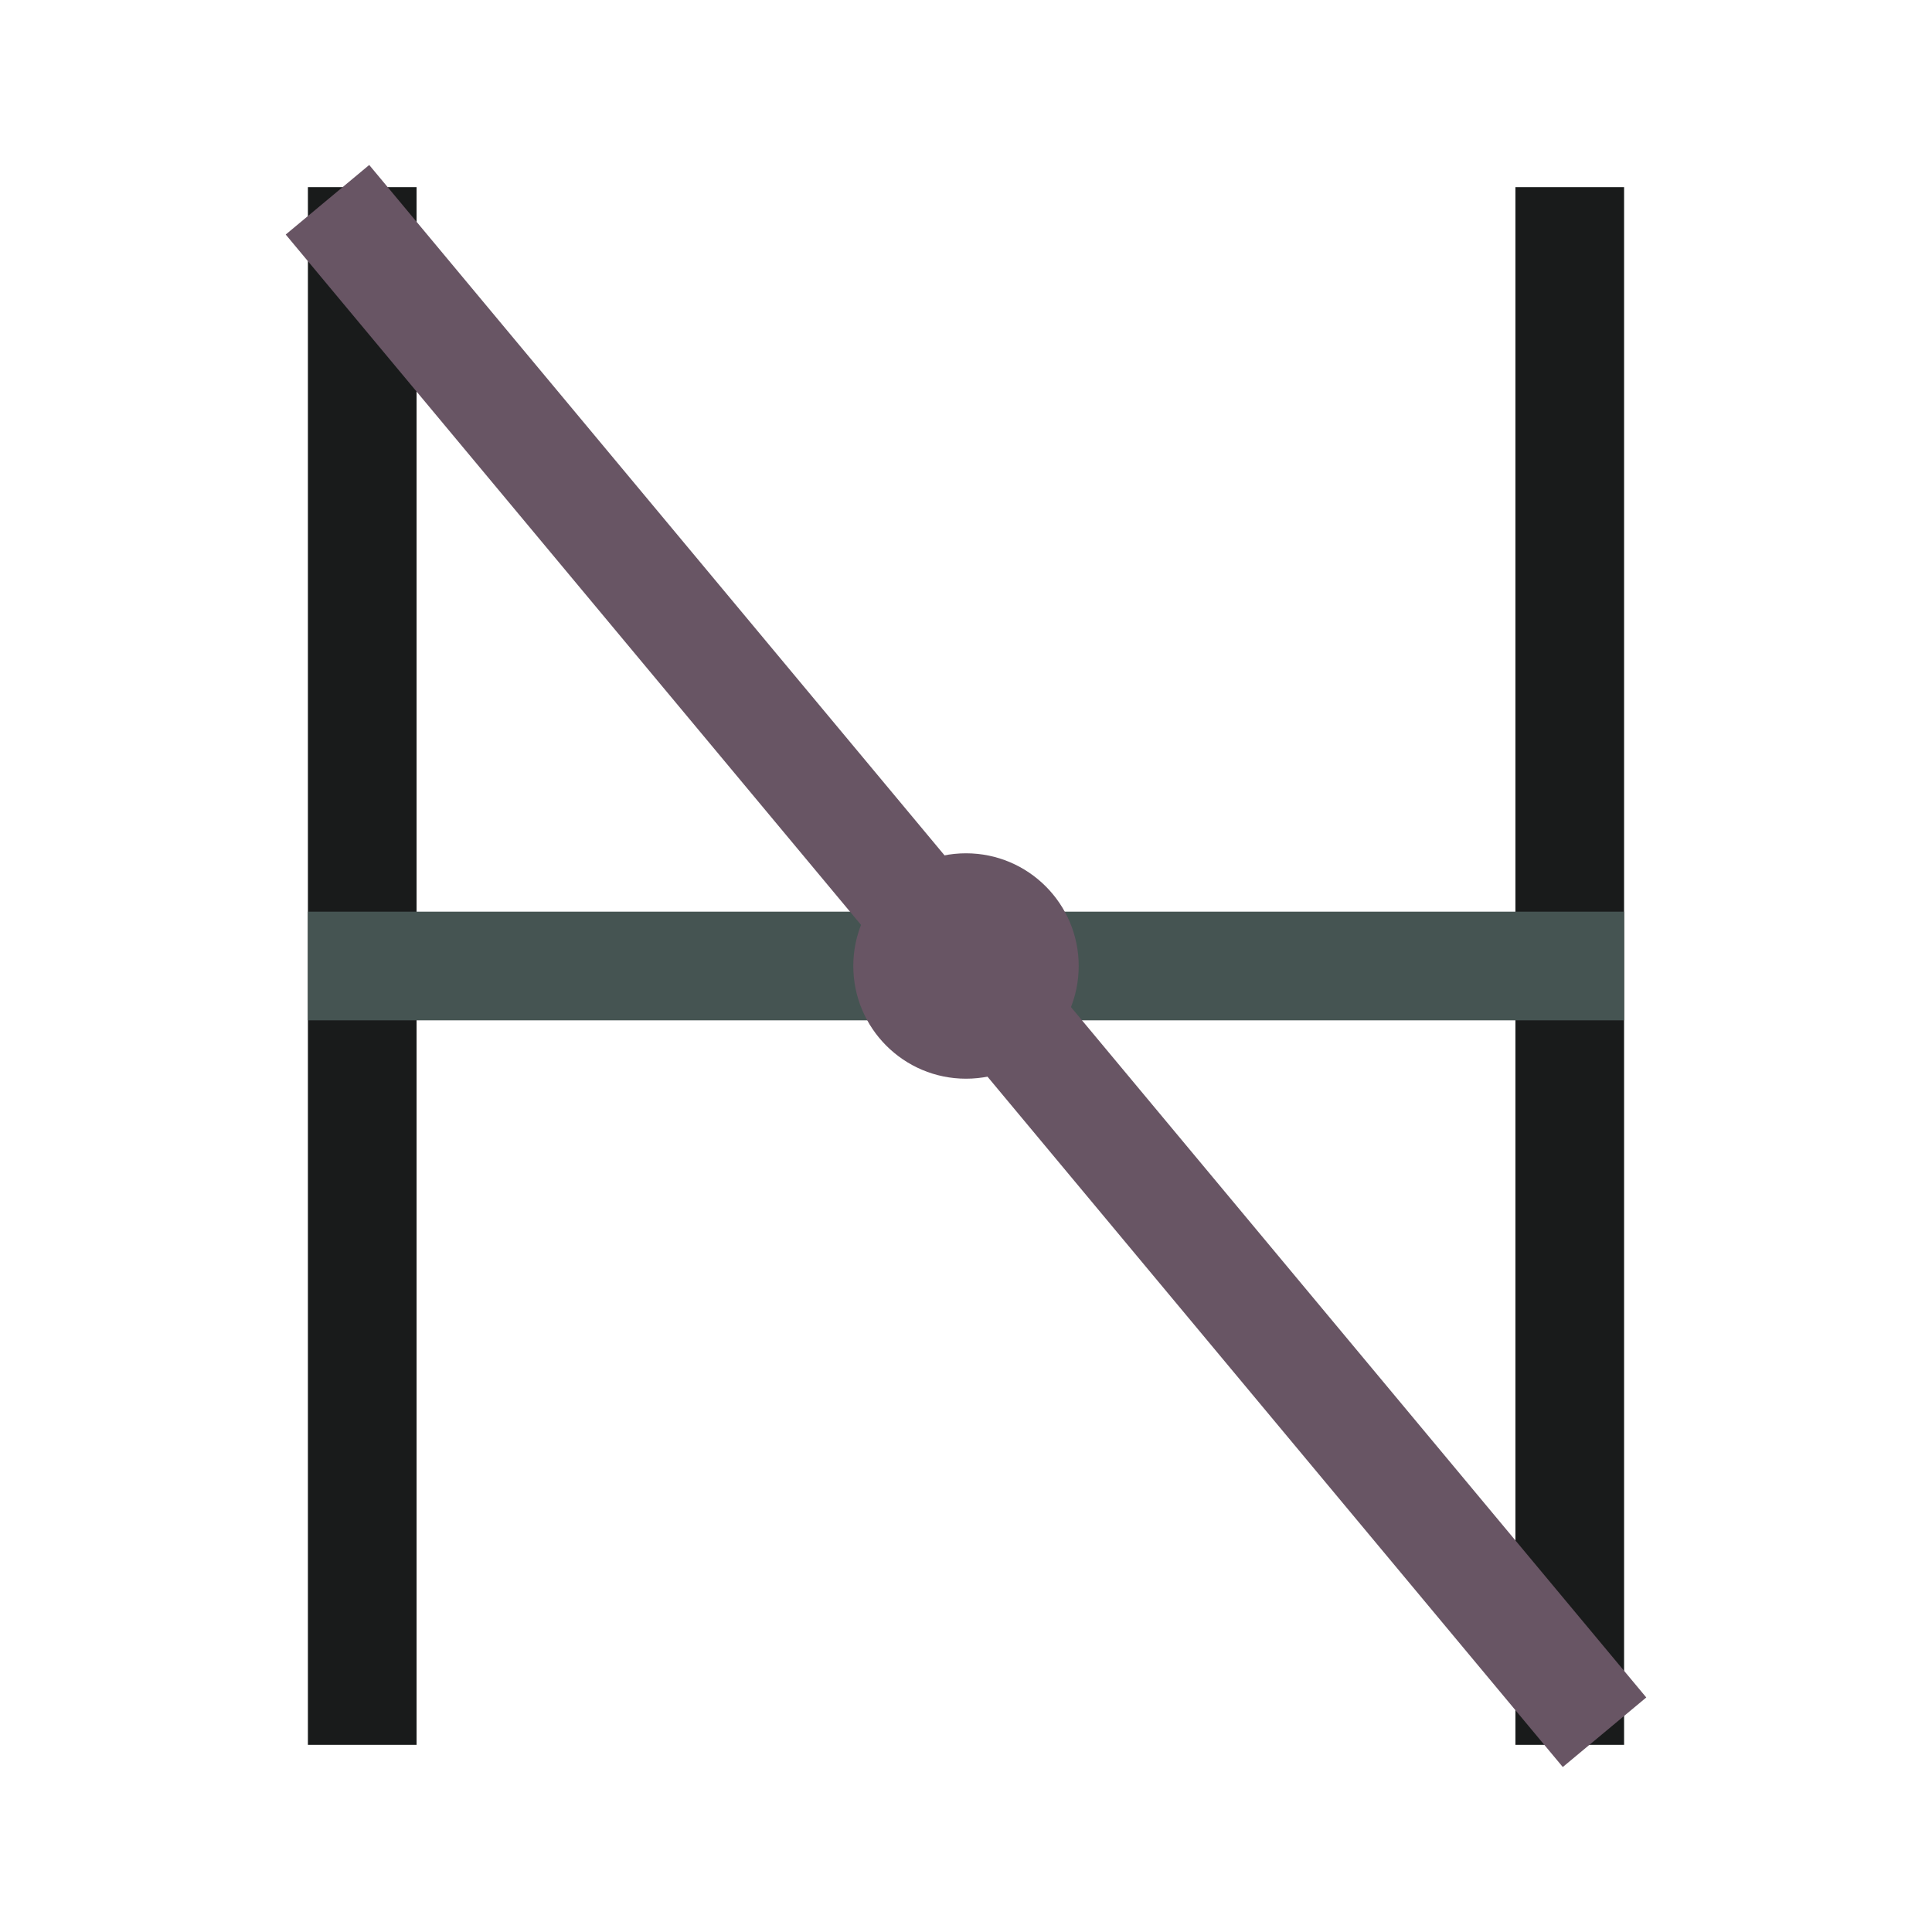
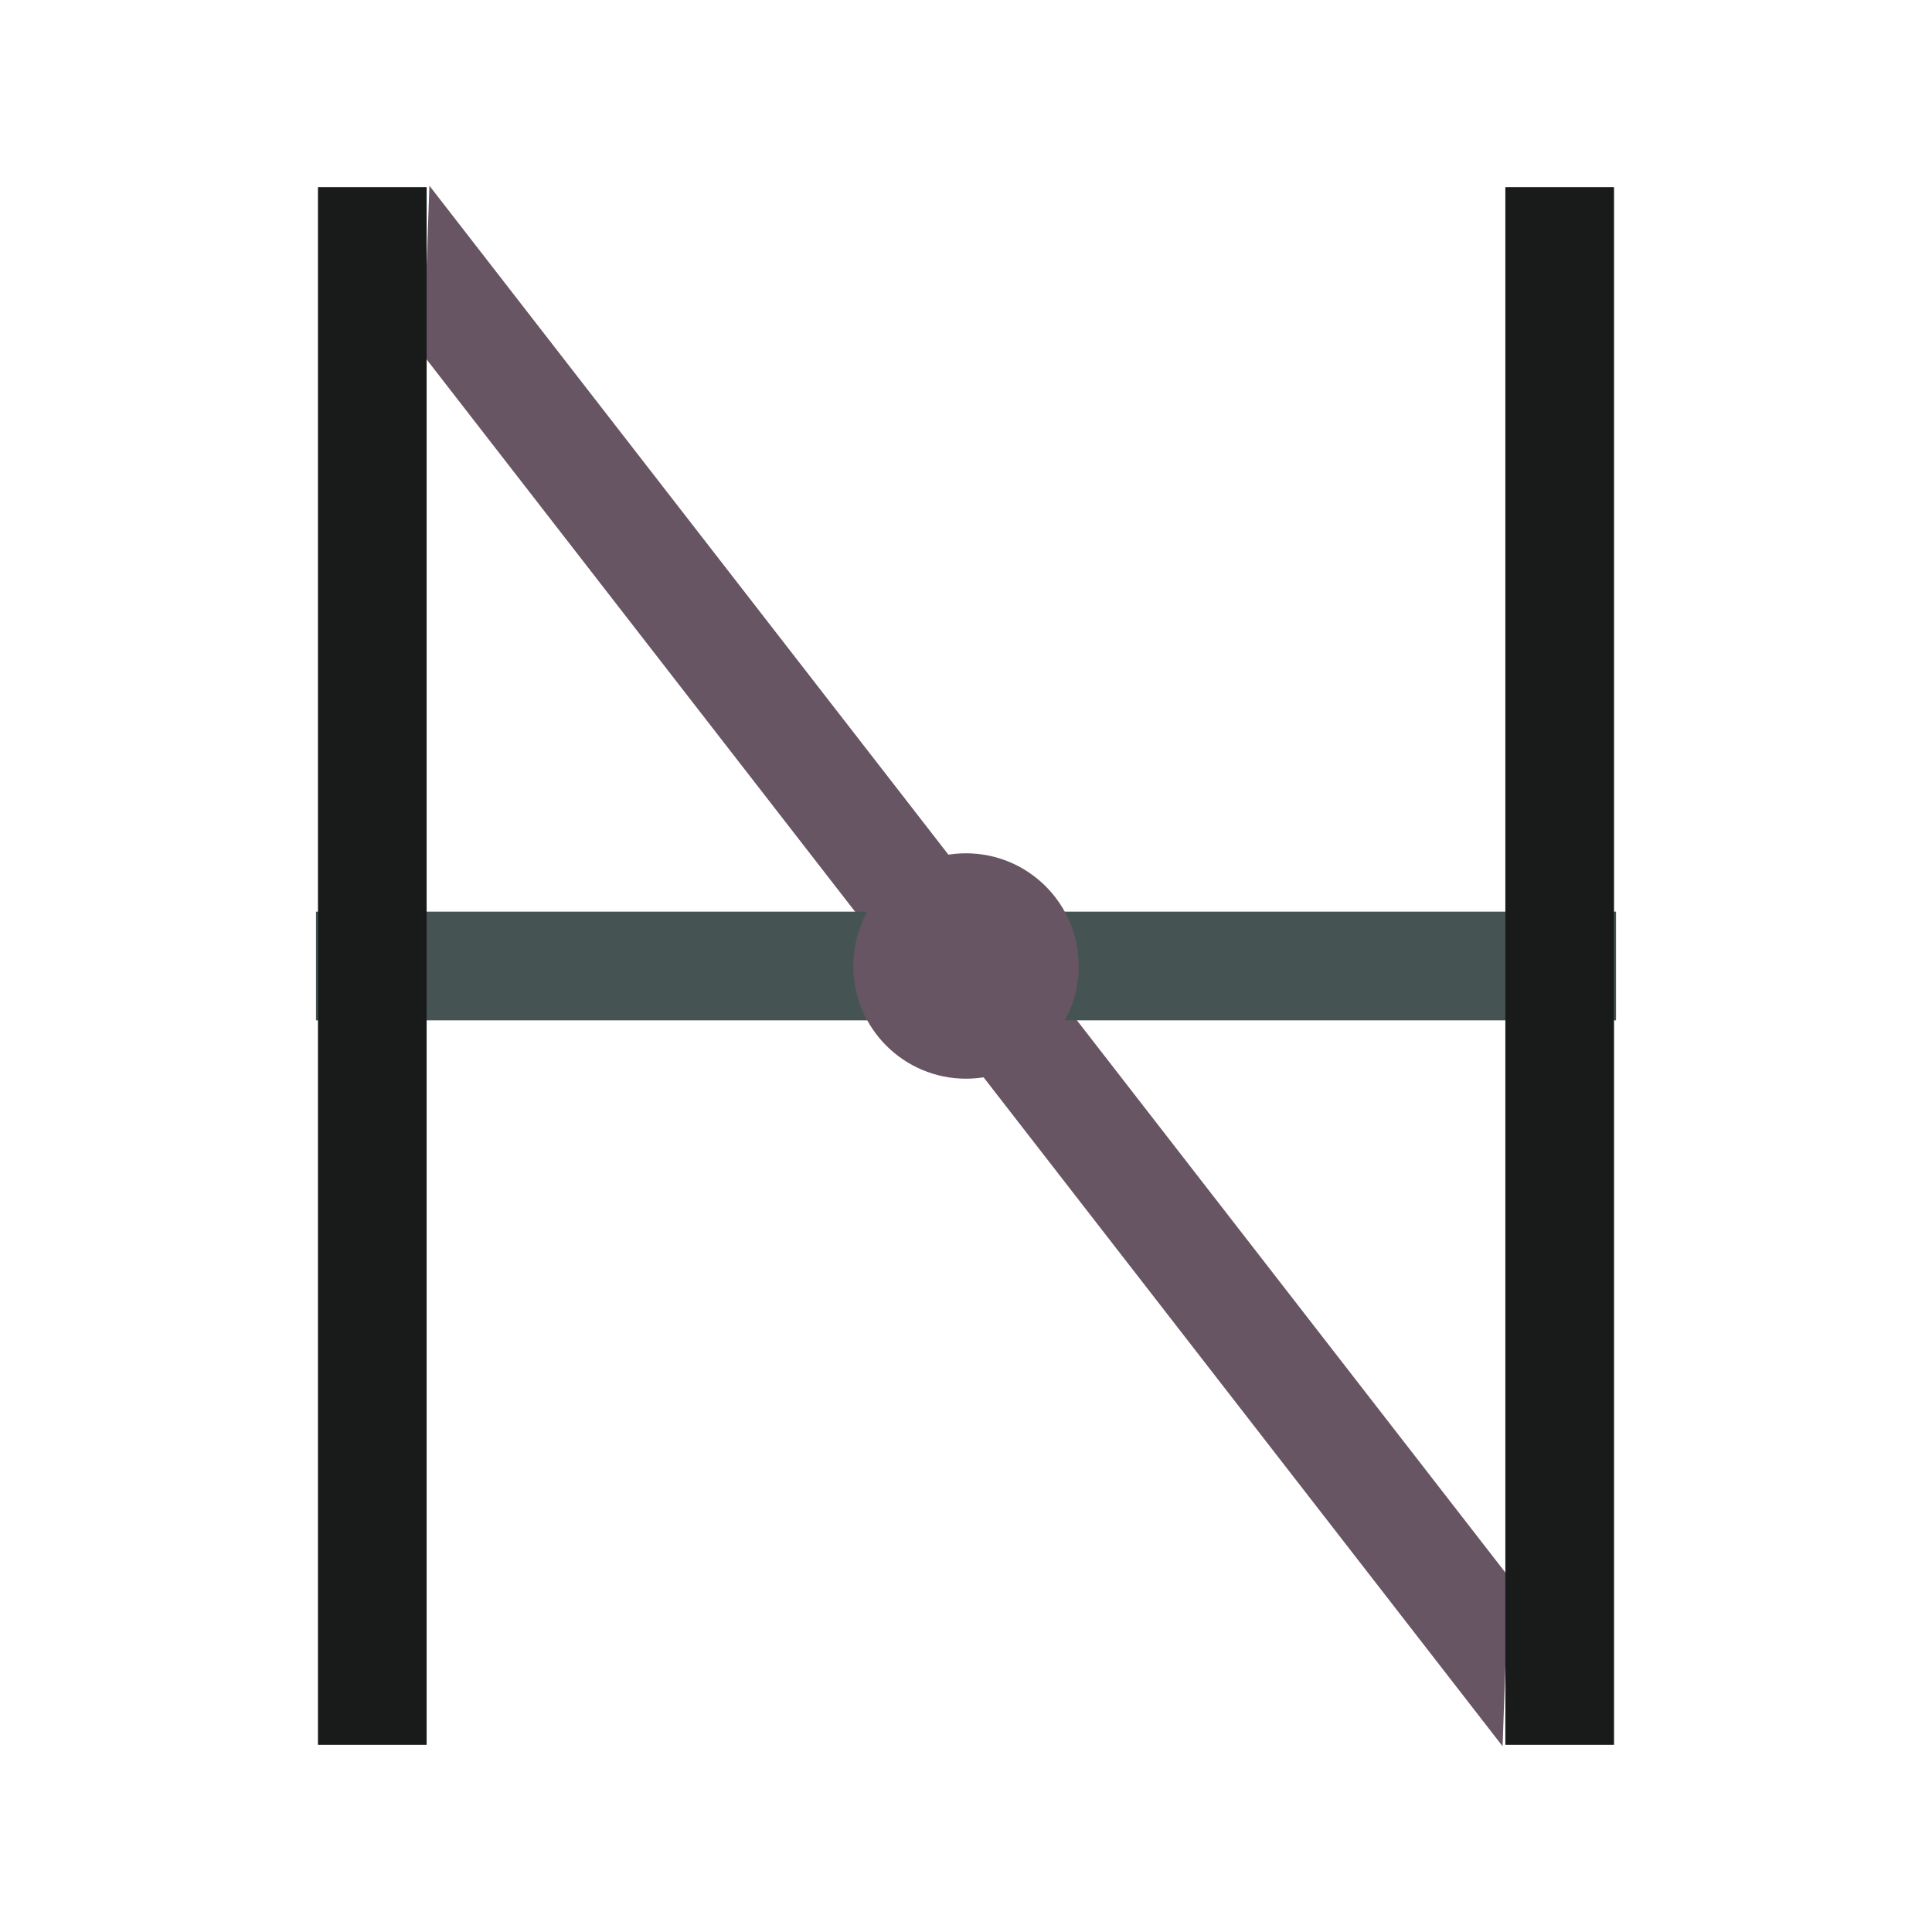
<svg xmlns="http://www.w3.org/2000/svg" viewBox="0 0 48 48" role="img" aria-labelledby="title description">
-   <path d="M9 6V42M39 6V42" fill="none" stroke="#191b1b" stroke-width="2.7" stroke-linecap="square" />
-   <path d="M9 24H39" fill="none" stroke="#455452" stroke-width="2.7" stroke-linecap="square" />
-   <path d="M9 6L39 42" fill="none" stroke="#685564" stroke-width="2.7" stroke-linecap="square" />
+   <defs>
+     <clipPath id="diagonal-inner">
+       <rect x="10" y="4" width="28" height="40" />
+     </clipPath>
+     <clipPath id="mark-outer">
+       <rect x="7.85" y="4.65" width="32.3" height="38.7" />
+     </clipPath>
+   </defs>
+   <path d="M5 1.2L43 46.8" fill="none" stroke="#685564" stroke-width="2.7" stroke-linecap="square" clip-path="url(#diagonal-inner)" transform="rotate(2 24 24)" />
+   <path d="M7 24H41" fill="none" stroke="#455452" stroke-width="2.7" stroke-linecap="butt" clip-path="url(#mark-outer)" />
+   <path d="M9.25 6V42M38.75 6V42" fill="none" stroke="#191b1b" stroke-width="2.7" stroke-linecap="square" />
  <circle cx="24" cy="24" r="2.8" fill="#685564" />
</svg>
